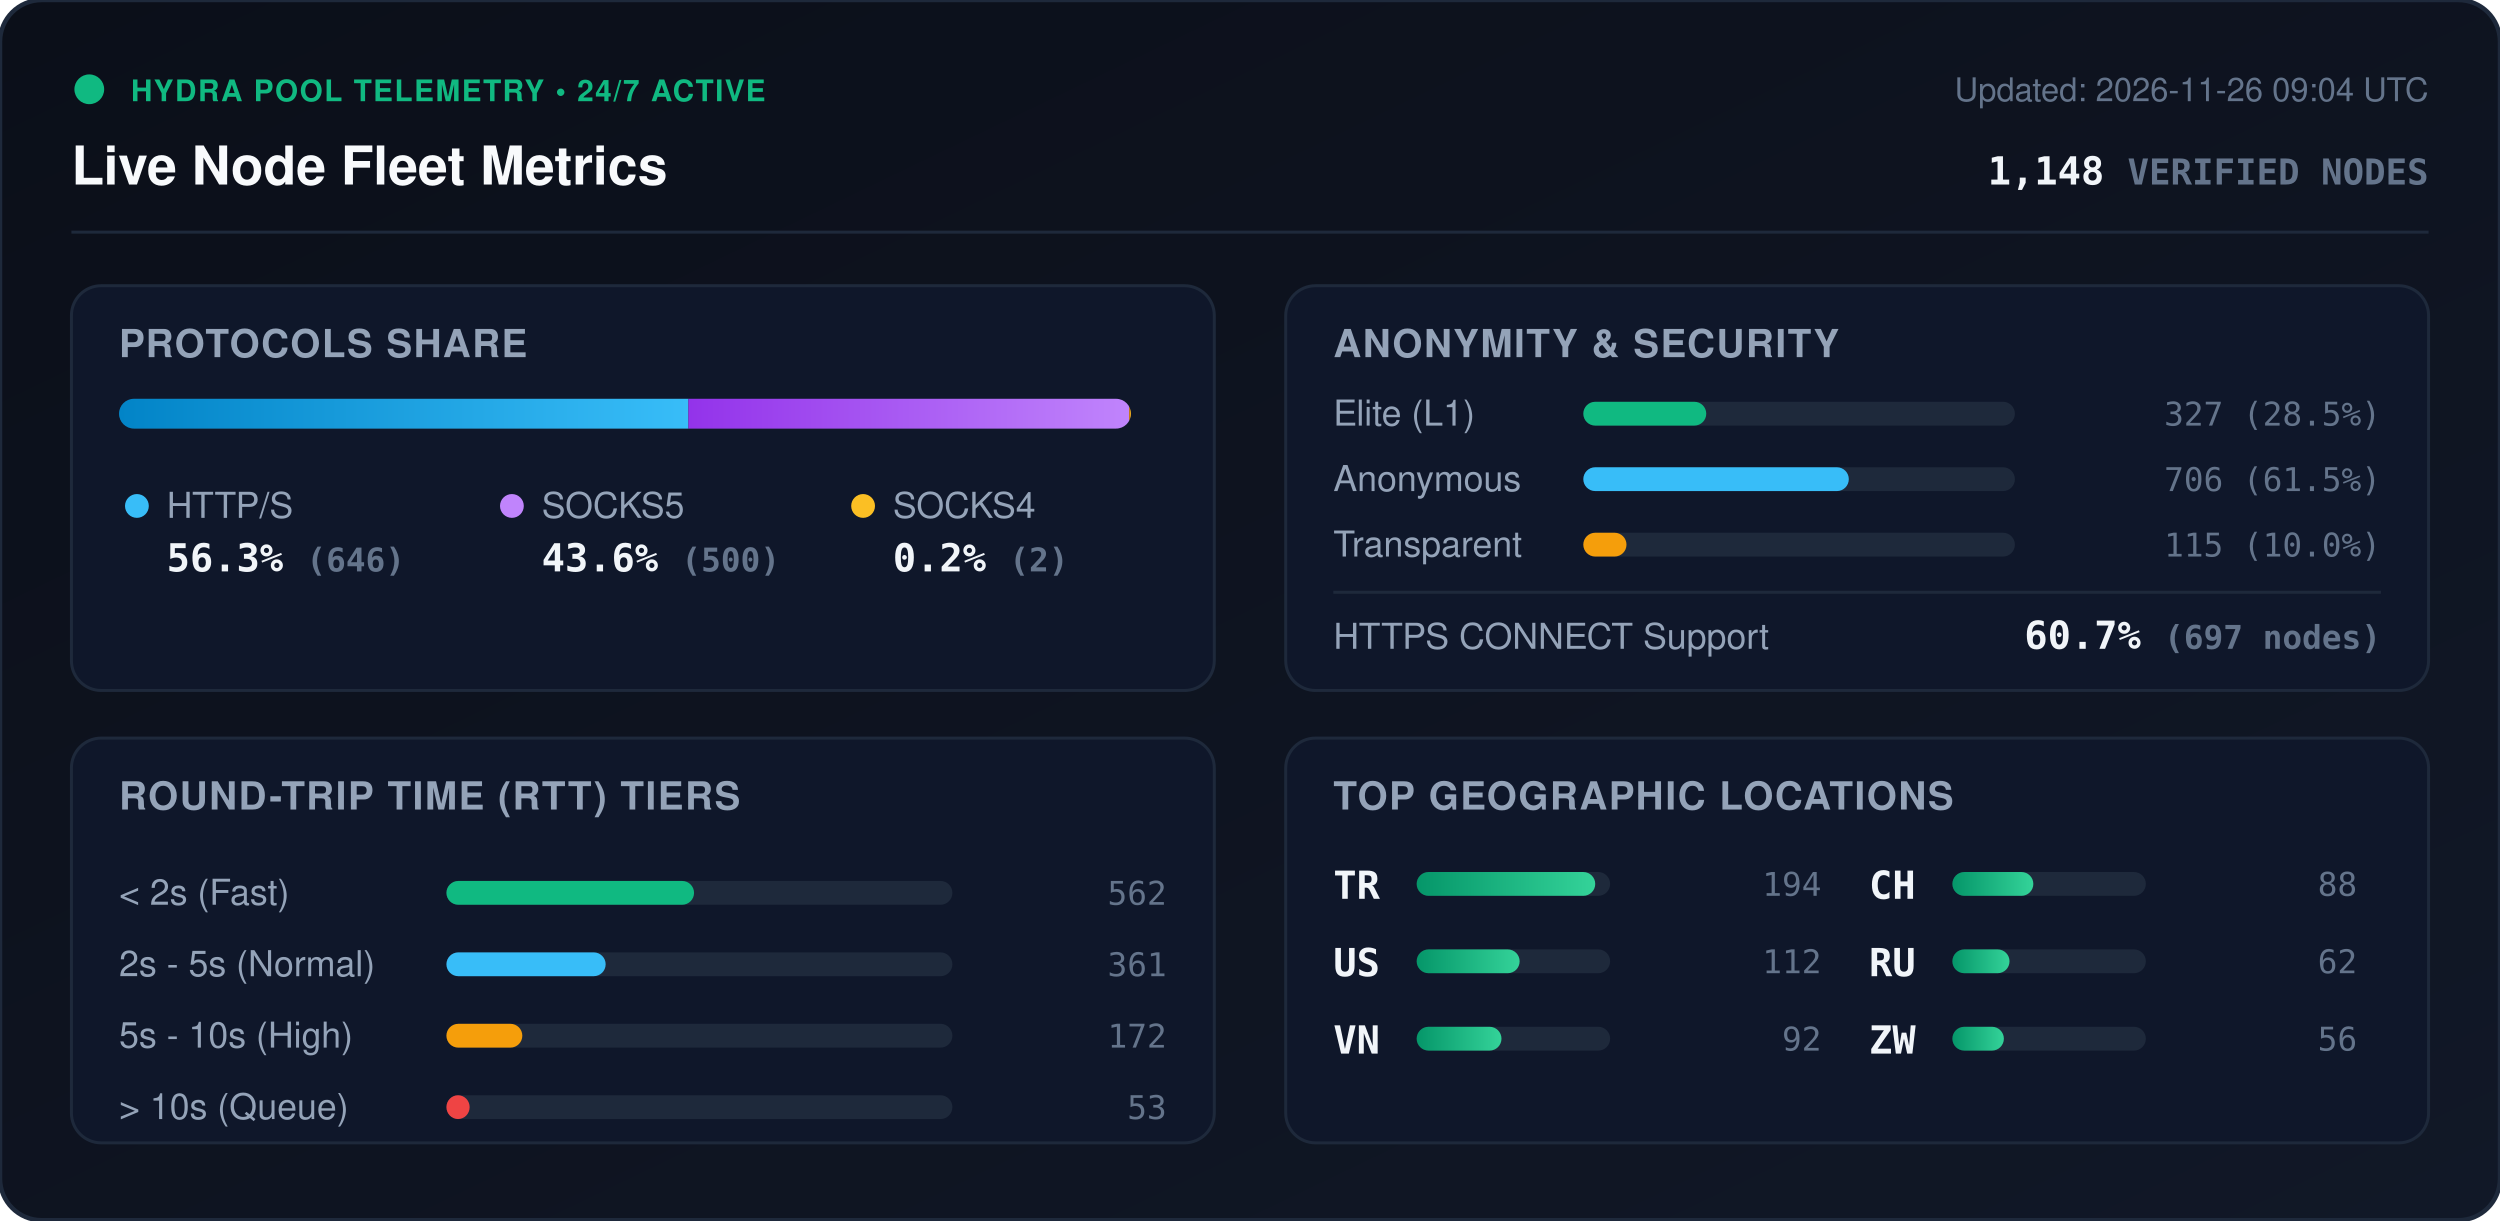
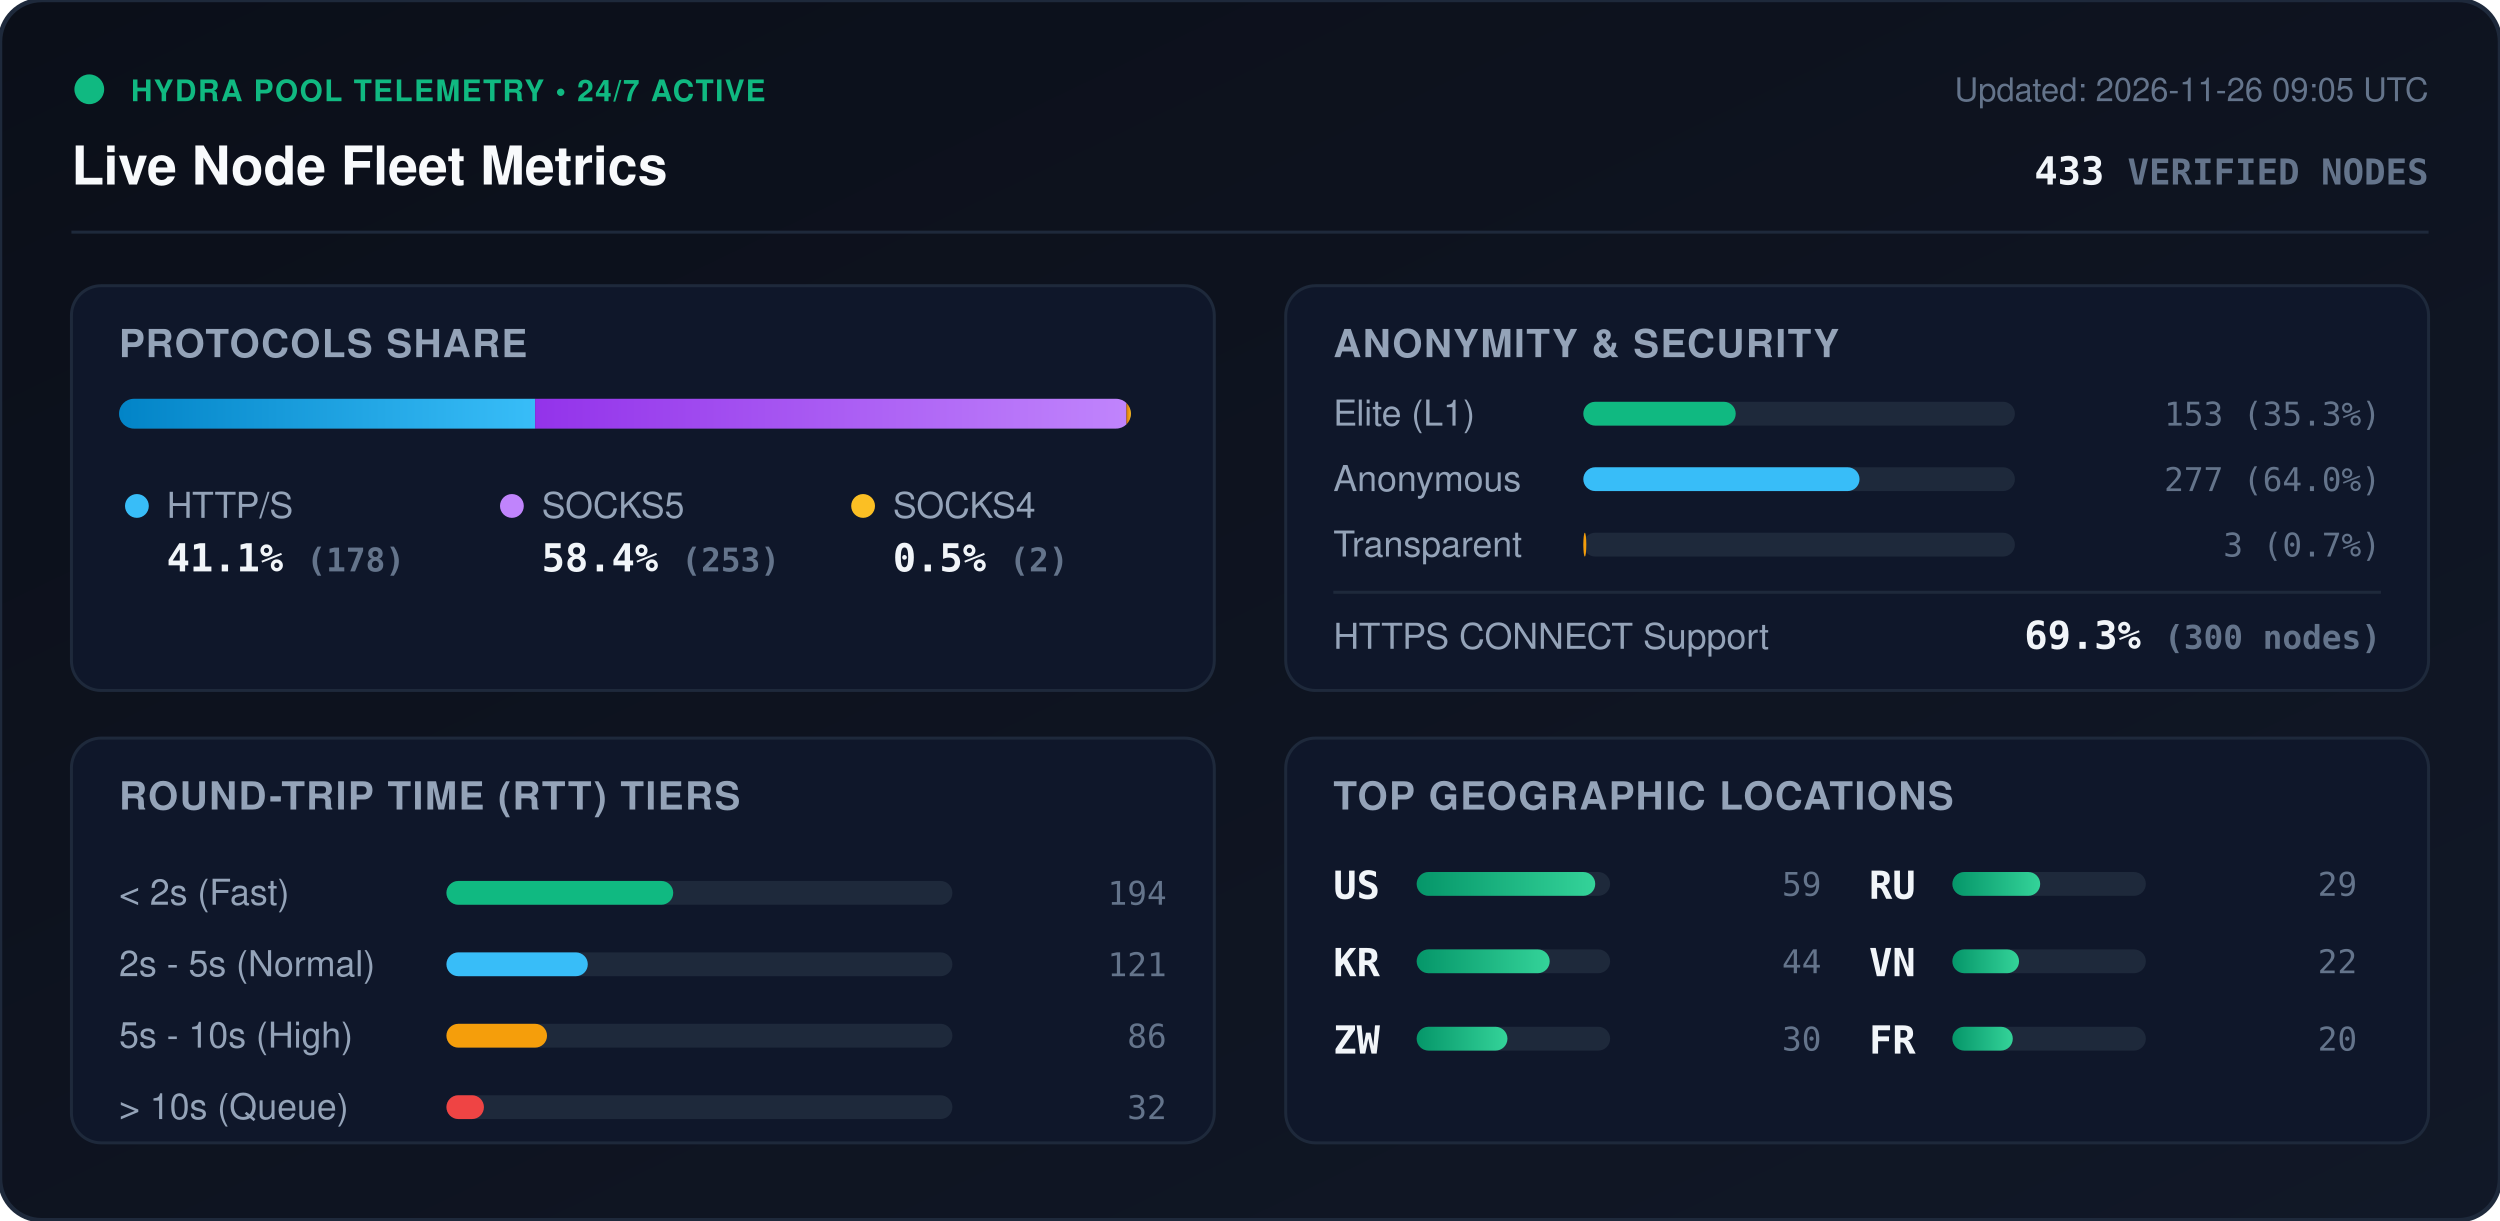
<svg xmlns="http://www.w3.org/2000/svg" viewBox="0 0 840 410" width="840" height="410" style="max-width: 100%; height: auto;">
  <defs>
    <linearGradient id="bg" x1="0%" y1="0%" x2="100%" y2="100%">
      <stop offset="0%" stop-color="#0b0f19" />
      <stop offset="100%" stop-color="#111827" />
    </linearGradient>
    <linearGradient id="bar-http" x1="0%" y1="0%" x2="100%" y2="0%">
      <stop offset="0%" stop-color="#0284c7" />
      <stop offset="100%" stop-color="#38bdf8" />
    </linearGradient>
    <linearGradient id="bar-socks5" x1="0%" y1="0%" x2="100%" y2="0%">
      <stop offset="0%" stop-color="#9333ea" />
      <stop offset="100%" stop-color="#c084fc" />
    </linearGradient>
    <linearGradient id="bar-socks4" x1="0%" y1="0%" x2="100%" y2="0%">
      <stop offset="0%" stop-color="#d97706" />
      <stop offset="100%" stop-color="#fbbf24" />
    </linearGradient>
    <linearGradient id="bar-green" x1="0%" y1="0%" x2="100%" y2="0%">
      <stop offset="0%" stop-color="#059669" />
      <stop offset="100%" stop-color="#34d399" />
    </linearGradient>
    <clipPath id="prog-track-clip">
      <rect width="340.0" height="10" rx="5" />
    </clipPath>
    <style>
      .title { font: 700 18px -apple-system, BlinkMacSystemFont, 'Segoe UI', Helvetica, Arial, sans-serif; fill: #f8fafc; }
      .sub { font: 500 11px -apple-system, BlinkMacSystemFont, 'Segoe UI', Helvetica, Arial, sans-serif; fill: #64748b; }
      .section-hdr { font: 600 13px -apple-system, BlinkMacSystemFont, 'Segoe UI', Helvetica, Arial, sans-serif; fill: #94a3b8; letter-spacing: 0.5px; }
      .metric-val { font: 700 13px -apple-system, BlinkMacSystemFont, 'Segoe UI', Helvetica, Arial, sans-serif; fill: #f1f5f9; }
      .metric-lbl { font: 500 12px -apple-system, BlinkMacSystemFont, 'Segoe UI', Helvetica, Arial, sans-serif; fill: #94a3b8; }
      .badge-txt { font: 700 10px -apple-system, BlinkMacSystemFont, 'Segoe UI', Helvetica, Arial, sans-serif; fill: #10b981; letter-spacing: 0.5px; }
      .mono { font-family: ui-monospace, SFMono-Regular, Menlo, Monaco, Consolas, monospace; }
      .pulse { animation: beacon 2s infinite ease-in-out; }
      @keyframes beacon { 0%, 100% { opacity: 1; } 50% { opacity: 0.35; } }
    </style>
  </defs>
  <rect width="840" height="410" rx="14" fill="url(#bg)" stroke="#1e293b" stroke-width="1.5" />
  <g transform="translate(24, 24)">
    <circle cx="6" cy="6" r="5" fill="#10b981" class="pulse" />
    <text x="20" y="10" class="badge-txt">HYDRA POOL TELEMETRY • 24/7 ACTIVE</text>
    <text x="0" y="38" class="title">Live Node Fleet Metrics</text>
-     <text x="792" y="10" text-anchor="end" class="sub">Updated: 2026-11-26 09:04 UTC</text>
-     <text x="792" y="38" text-anchor="end" class="metric-val mono" fill="#38bdf8">1,148 <tspan font-size="12" fill="#64748b">VERIFIED NODES</tspan>
+     <text x="792" y="10" text-anchor="end" class="sub">Updated: 2026-11-26 09:05 UTC</text>
+     <text x="792" y="38" text-anchor="end" class="metric-val mono" fill="#38bdf8">433 <tspan font-size="12" fill="#64748b">VERIFIED NODES</tspan>
    </text>
  </g>
  <line x1="24" y1="78" x2="816" y2="78" stroke="#1e293b" stroke-width="1" />
  <g transform="translate(24, 96)">
    <rect width="384" height="136" rx="10" fill="#0f172a" stroke="#1e293b" />
    <text x="16" y="24" class="section-hdr">PROTOCOLS SHARE</text>
    <g transform="translate(16, 38)">
      <rect width="340.0" height="10" rx="5" fill="#1e293b" />
      <g clip-path="url(#prog-track-clip)">
-         <rect x="0" width="191.3" height="10" fill="url(#bar-http)" />
-         <rect x="191.3" width="148.1" height="10" fill="url(#bar-socks5)" />
-         <rect x="339.4" width="0.6" height="10" fill="url(#bar-socks4)" />
+         <rect x="0" width="139.8" height="10" fill="url(#bar-http)" />
+         <rect x="139.8" width="198.7" height="10" fill="url(#bar-socks5)" />
+         <rect x="338.5" width="1.6" height="10" fill="url(#bar-socks4)" />
      </g>
    </g>
    <g transform="translate(16, 68)">
      <circle cx="6" cy="6" r="4" fill="#38bdf8" />
      <text x="16" y="10" class="metric-lbl">HTTP/S</text>
-       <text x="16" y="28" class="metric-val mono">56.3% <tspan font-size="11" fill="#64748b">(646)</tspan>
+       <text x="16" y="28" class="metric-val mono">41.1% <tspan font-size="11" fill="#64748b">(178)</tspan>
      </text>
      <circle cx="132" cy="6" r="4" fill="#c084fc" />
      <text x="142" y="10" class="metric-lbl">SOCKS5</text>
-       <text x="142" y="28" class="metric-val mono">43.6% <tspan font-size="11" fill="#64748b">(500)</tspan>
+       <text x="142" y="28" class="metric-val mono">58.4% <tspan font-size="11" fill="#64748b">(253)</tspan>
      </text>
      <circle cx="250" cy="6" r="4" fill="#fbbf24" />
      <text x="260" y="10" class="metric-lbl">SOCKS4</text>
-       <text x="260" y="28" class="metric-val mono">0.2% <tspan font-size="11" fill="#64748b">(2)</tspan>
+       <text x="260" y="28" class="metric-val mono">0.5% <tspan font-size="11" fill="#64748b">(2)</tspan>
      </text>
    </g>
  </g>
  <g transform="translate(432, 96)">
    <rect width="384" height="136" rx="10" fill="#0f172a" stroke="#1e293b" />
    <text x="16" y="24" class="section-hdr">ANONYMITY &amp; SECURITY</text>
    <text x="16" y="47" class="metric-lbl">Elite (L1)</text>
    <rect x="100" y="39" width="145.0" height="8" rx="4" fill="#1e293b" />
-     <rect x="100" y="39" width="41.3" height="8" rx="4" fill="#10b981" />
-     <text x="368" y="47" text-anchor="end" class="mono sub" fill="#e2e8f0">327 (28.5%)</text>
+     <rect x="100" y="39" width="51.2" height="8" rx="4" fill="#10b981" />
+     <text x="368" y="47" text-anchor="end" class="mono sub" fill="#e2e8f0">153 (35.3%)</text>
    <text x="16" y="69" class="metric-lbl">Anonymous</text>
    <rect x="100" y="61" width="145.0" height="8" rx="4" fill="#1e293b" />
-     <rect x="100" y="61" width="89.2" height="8" rx="4" fill="#38bdf8" />
-     <text x="368" y="69" text-anchor="end" class="mono sub" fill="#e2e8f0">706 (61.5%)</text>
+     <rect x="100" y="61" width="92.8" height="8" rx="4" fill="#38bdf8" />
+     <text x="368" y="69" text-anchor="end" class="mono sub" fill="#e2e8f0">277 (64.0%)</text>
    <text x="16" y="91" class="metric-lbl">Transparent</text>
    <rect x="100" y="83" width="145.0" height="8" rx="4" fill="#1e293b" />
-     <rect x="100" y="83" width="14.5" height="8" rx="4" fill="#f59e0b" />
-     <text x="368" y="91" text-anchor="end" class="mono sub" fill="#e2e8f0">115 (10.0%)</text>
+     <rect x="100" y="83" width="1.0" height="8" rx="4" fill="#f59e0b" />
+     <text x="368" y="91" text-anchor="end" class="mono sub" fill="#e2e8f0">3 (0.7%)</text>
    <line x1="16" y1="103" x2="368" y2="103" stroke="#1e293b" stroke-width="1" />
    <text x="16" y="122" class="metric-lbl">HTTPS CONNECT Support</text>
-     <text x="368" y="122" text-anchor="end" class="metric-val mono" fill="#34d399">60.7% <tspan font-size="11" fill="#64748b">(697 nodes)</tspan>
+     <text x="368" y="122" text-anchor="end" class="metric-val mono" fill="#34d399">69.3% <tspan font-size="11" fill="#64748b">(300 nodes)</tspan>
    </text>
  </g>
  <g transform="translate(24, 248)">
    <rect width="384" height="136" rx="10" fill="#0f172a" stroke="#1e293b" />
    <text x="16" y="24" class="section-hdr">ROUND-TRIP TIME (RTT) TIERS</text>
    <g transform="translate(16, 42)">
      <text x="0" y="14" class="metric-lbl">&lt; 2s (Fast)</text>
      <rect x="110" y="6" width="170" height="8" rx="4" fill="#1e293b" />
-       <rect x="110" y="6" width="83.2" height="8" rx="4" fill="#10b981" />
-       <text x="352" y="14" text-anchor="end" class="mono sub">562</text>
+       <rect x="110" y="6" width="76.2" height="8" rx="4" fill="#10b981" />
+       <text x="352" y="14" text-anchor="end" class="mono sub">194</text>
      <text x="0" y="38" class="metric-lbl">2s - 5s (Normal)</text>
      <rect x="110" y="30" width="170" height="8" rx="4" fill="#1e293b" />
-       <rect x="110" y="30" width="53.5" height="8" rx="4" fill="#38bdf8" />
-       <text x="352" y="38" text-anchor="end" class="mono sub">361</text>
+       <rect x="110" y="30" width="47.5" height="8" rx="4" fill="#38bdf8" />
+       <text x="352" y="38" text-anchor="end" class="mono sub">121</text>
      <text x="0" y="62" class="metric-lbl">5s - 10s (High)</text>
      <rect x="110" y="54" width="170" height="8" rx="4" fill="#1e293b" />
-       <rect x="110" y="54" width="25.5" height="8" rx="4" fill="#f59e0b" />
-       <text x="352" y="62" text-anchor="end" class="mono sub">172</text>
+       <rect x="110" y="54" width="33.8" height="8" rx="4" fill="#f59e0b" />
+       <text x="352" y="62" text-anchor="end" class="mono sub">86</text>
      <text x="0" y="86" class="metric-lbl">&gt; 10s (Queue)</text>
      <rect x="110" y="78" width="170" height="8" rx="4" fill="#1e293b" />
-       <rect x="110" y="78" width="7.8" height="8" rx="4" fill="#ef4444" />
-       <text x="352" y="86" text-anchor="end" class="mono sub">53</text>
+       <rect x="110" y="78" width="12.6" height="8" rx="4" fill="#ef4444" />
+       <text x="352" y="86" text-anchor="end" class="mono sub">32</text>
    </g>
  </g>
  <g transform="translate(432, 248)">
    <rect width="384" height="136" rx="10" fill="#0f172a" stroke="#1e293b" />
    <text x="16" y="24" class="section-hdr">TOP GEOGRAPHIC LOCATIONS</text>
    <g transform="translate(16, 42)">
      <g transform="translate(0, 0)">
-         <text x="0" y="12" class="mono metric-val" font-size="12">TR</text>
+         <text x="0" y="12" class="mono metric-val" font-size="12">US</text>
        <rect x="28" y="3" width="65" height="8" rx="4" fill="#1e293b" />
        <rect x="28" y="3" width="60.0" height="8" rx="4" fill="url(#bar-green)" />
-         <text x="164" y="11" text-anchor="end" class="mono sub">194</text>
+         <text x="164" y="11" text-anchor="end" class="mono sub">59</text>
      </g>
      <g transform="translate(0, 26)">
-         <text x="0" y="12" class="mono metric-val" font-size="12">US</text>
+         <text x="0" y="12" class="mono metric-val" font-size="12">KR</text>
        <rect x="28" y="3" width="65" height="8" rx="4" fill="#1e293b" />
-         <rect x="28" y="3" width="34.6" height="8" rx="4" fill="url(#bar-green)" />
-         <text x="164" y="11" text-anchor="end" class="mono sub">112</text>
+         <rect x="28" y="3" width="44.7" height="8" rx="4" fill="url(#bar-green)" />
+         <text x="164" y="11" text-anchor="end" class="mono sub">44</text>
      </g>
      <g transform="translate(0, 52)">
+         <text x="0" y="12" class="mono metric-val" font-size="12">ZW</text>
+         <rect x="28" y="3" width="65" height="8" rx="4" fill="#1e293b" />
+         <rect x="28" y="3" width="30.5" height="8" rx="4" fill="url(#bar-green)" />
+         <text x="164" y="11" text-anchor="end" class="mono sub">30</text>
+       </g>
+       <g transform="translate(180, 0)">
+         <text x="0" y="12" class="mono metric-val" font-size="12">RU</text>
+         <rect x="28" y="3" width="65" height="8" rx="4" fill="#1e293b" />
+         <rect x="28" y="3" width="29.5" height="8" rx="4" fill="url(#bar-green)" />
+         <text x="164" y="11" text-anchor="end" class="mono sub">29</text>
+       </g>
+       <g transform="translate(180, 26)">
        <text x="0" y="12" class="mono metric-val" font-size="12">VN</text>
        <rect x="28" y="3" width="65" height="8" rx="4" fill="#1e293b" />
-         <rect x="28" y="3" width="28.5" height="8" rx="4" fill="url(#bar-green)" />
-         <text x="164" y="11" text-anchor="end" class="mono sub">92</text>
-       </g>
-       <g transform="translate(180, 0)">
-         <text x="0" y="12" class="mono metric-val" font-size="12">CH</text>
-         <rect x="28" y="3" width="65" height="8" rx="4" fill="#1e293b" />
-         <rect x="28" y="3" width="27.2" height="8" rx="4" fill="url(#bar-green)" />
-         <text x="164" y="11" text-anchor="end" class="mono sub">88</text>
-       </g>
-       <g transform="translate(180, 26)">
-         <text x="0" y="12" class="mono metric-val" font-size="12">RU</text>
-         <rect x="28" y="3" width="65" height="8" rx="4" fill="#1e293b" />
-         <rect x="28" y="3" width="19.2" height="8" rx="4" fill="url(#bar-green)" />
-         <text x="164" y="11" text-anchor="end" class="mono sub">62</text>
+         <rect x="28" y="3" width="22.4" height="8" rx="4" fill="url(#bar-green)" />
+         <text x="164" y="11" text-anchor="end" class="mono sub">22</text>
      </g>
      <g transform="translate(180, 52)">
-         <text x="0" y="12" class="mono metric-val" font-size="12">ZW</text>
+         <text x="0" y="12" class="mono metric-val" font-size="12">FR</text>
        <rect x="28" y="3" width="65" height="8" rx="4" fill="#1e293b" />
-         <rect x="28" y="3" width="17.3" height="8" rx="4" fill="url(#bar-green)" />
-         <text x="164" y="11" text-anchor="end" class="mono sub">56</text>
+         <rect x="28" y="3" width="20.3" height="8" rx="4" fill="url(#bar-green)" />
+         <text x="164" y="11" text-anchor="end" class="mono sub">20</text>
      </g>
    </g>
  </g>
</svg>
